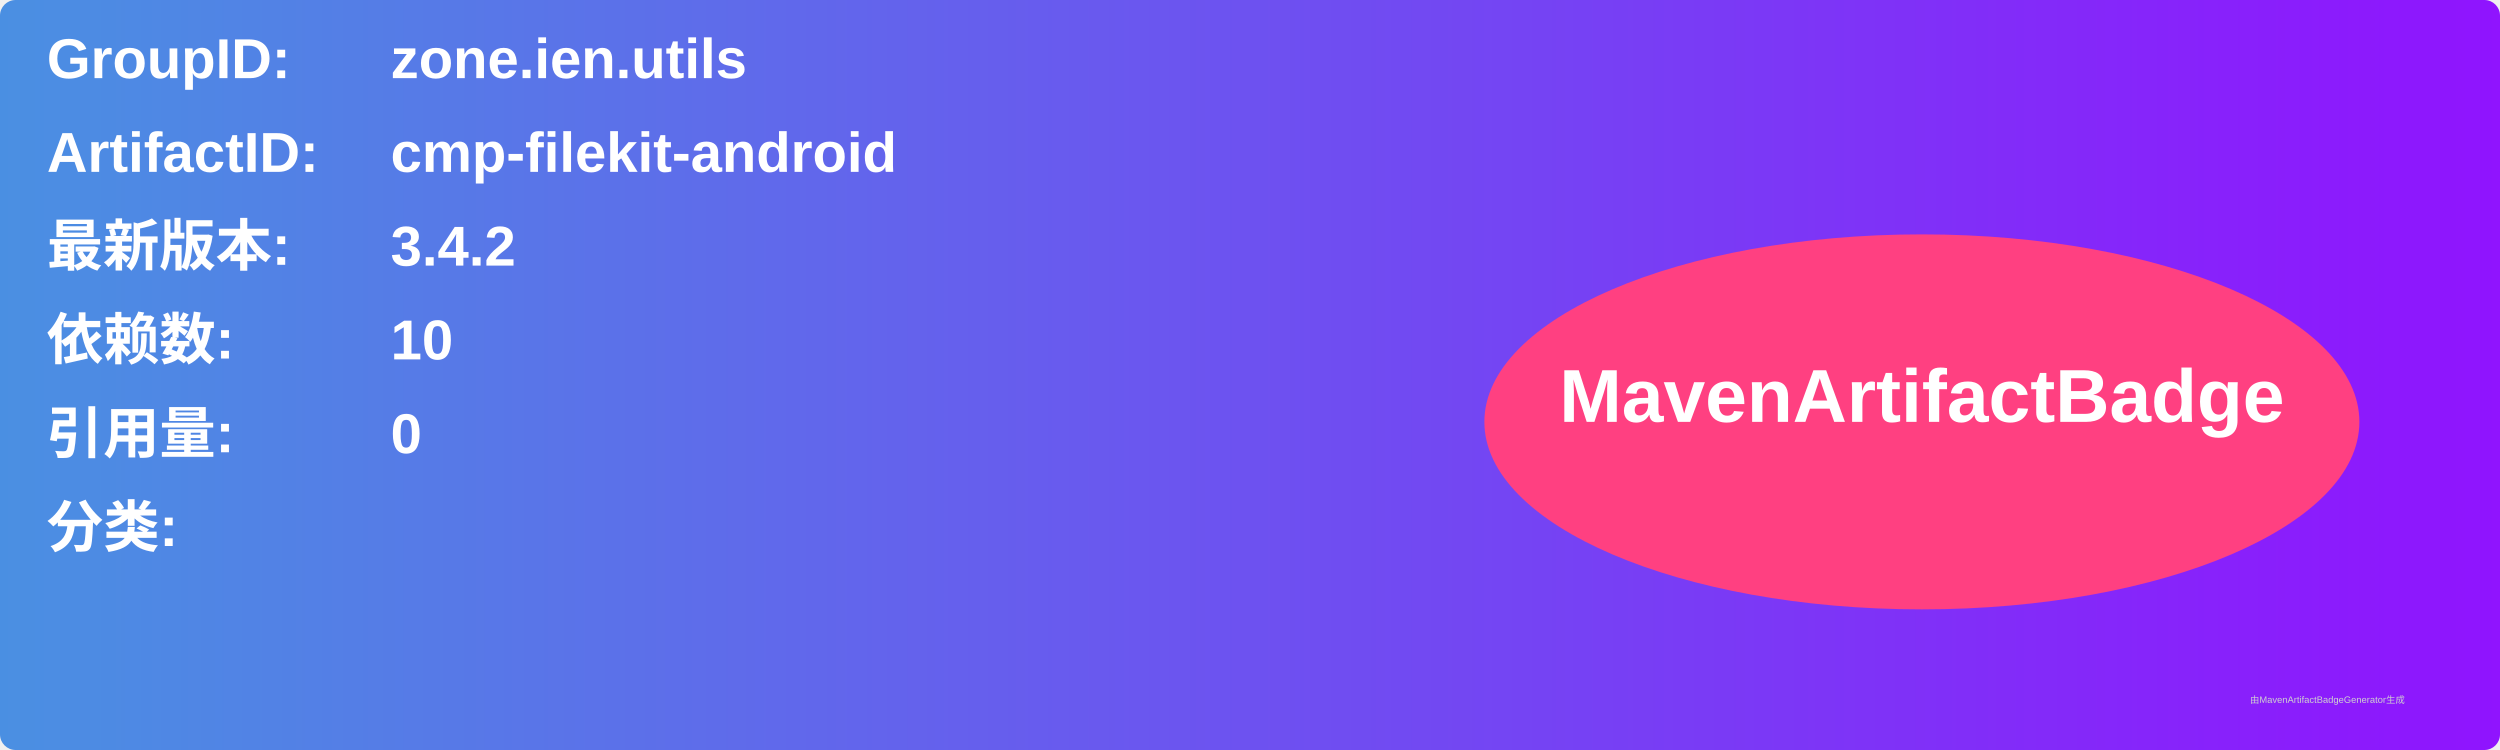
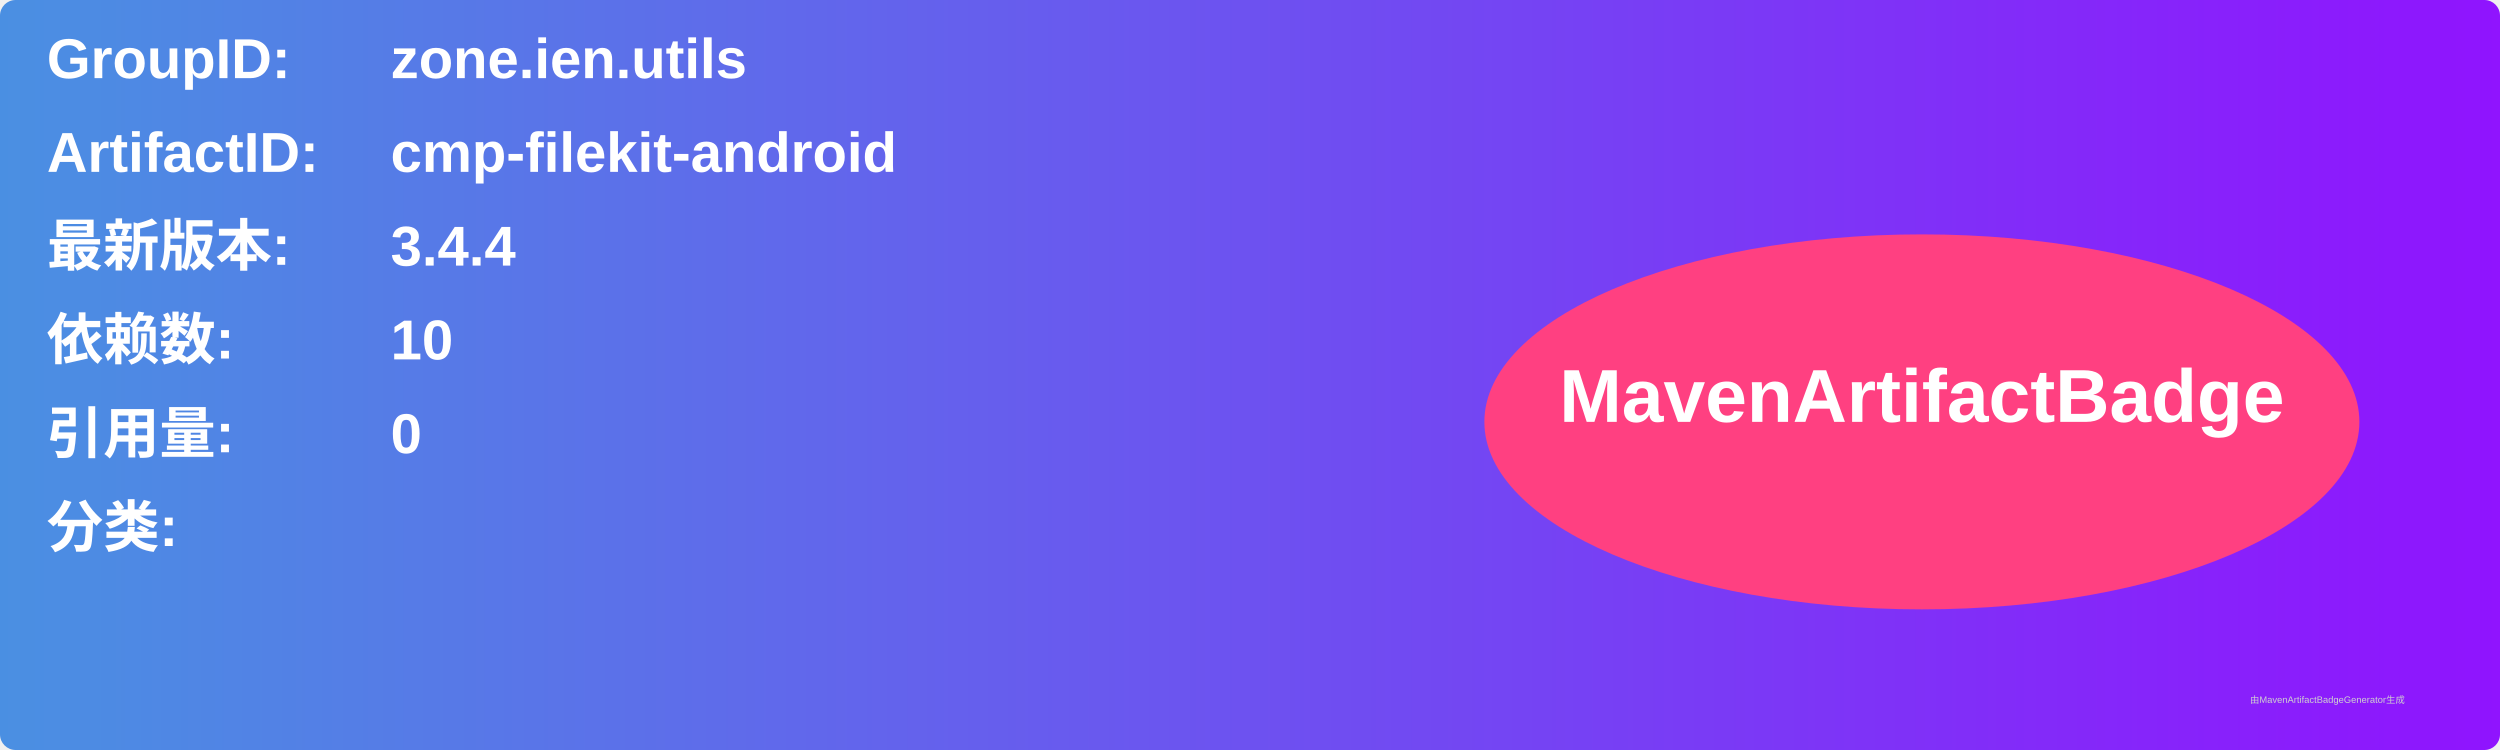
<svg xmlns="http://www.w3.org/2000/svg" width="800" height="240" viewBox="0 0 800 240">
  <linearGradient id="grad" x1="0%" y1="0%" x2="100%" y2="0%">
    <stop offset="0%" stop-color="#4a90e2" />
    <stop offset="100%" stop-color="#9013fe" />
  </linearGradient>
  <rect width="100%" height="100%" rx="5" ry="5" fill="url(#grad)" />
  <g transform="translate(15, 15)">
    <text x="0" y="10" font-family="Arial" font-size="18" fill="white" font-weight="bold" width="260">GroupID:</text>
    <text x="110" y="10" font-family="Arial" font-size="18" fill="white" font-weight="bold" width="460">zone.ien.utils</text>
    <text x="0" y="40" font-family="Arial" font-size="18" fill="white" font-weight="bold" width="260">ArtifactID:</text>
    <text x="110" y="40" font-family="Arial" font-size="18" fill="white" font-weight="bold" width="460">cmp-filekit-android</text>
    <text x="0" y="70" font-family="Arial" font-size="18" fill="white" font-weight="bold">最新版本:</text>
    <text x="110" y="70" font-family="Arial" font-size="18" fill="white" font-weight="bold">
-       <tspan font-weight="bold">3.4.2</tspan>
+       <tspan font-weight="bold">3.4.4</tspan>
    </text>
    <text x="0" y="100" font-family="Arial" font-size="18" fill="white" font-weight="bold">依赖数: </text>
    <text x="110" y="100" font-family="Arial" font-size="18" fill="white">
      <tspan font-weight="bold">10</tspan>
    </text>
    <text x="0" y="130" font-family="Arial" font-size="18" fill="white" font-weight="bold">引用量: </text>
    <text x="110" y="130" font-family="Arial" font-size="18" fill="white">
      <tspan font-weight="bold">0</tspan>
    </text>
    <text x="0" y="160" font-family="Arial" font-size="18" fill="white" font-weight="bold">分类:</text>
    <text x="10" y="190" font-family="Arial" font-size="10" fill="white">
      <tspan font-weight="bold" />
    </text>
    <ellipse cx="600" cy="120" rx="140" ry="60" fill="#ff4081" />
    <text x="600" y="120" text-anchor="middle" font-family="Arial" font-size="24" fill="white" font-weight="bold">MavenArtifactBadge</text>
  </g>
  <text x="720" y="225" font-family="Arial" font-size="3" fill="#d0d0d0">由MavenArtifactBadgeGenerator生成</text>
</svg>
